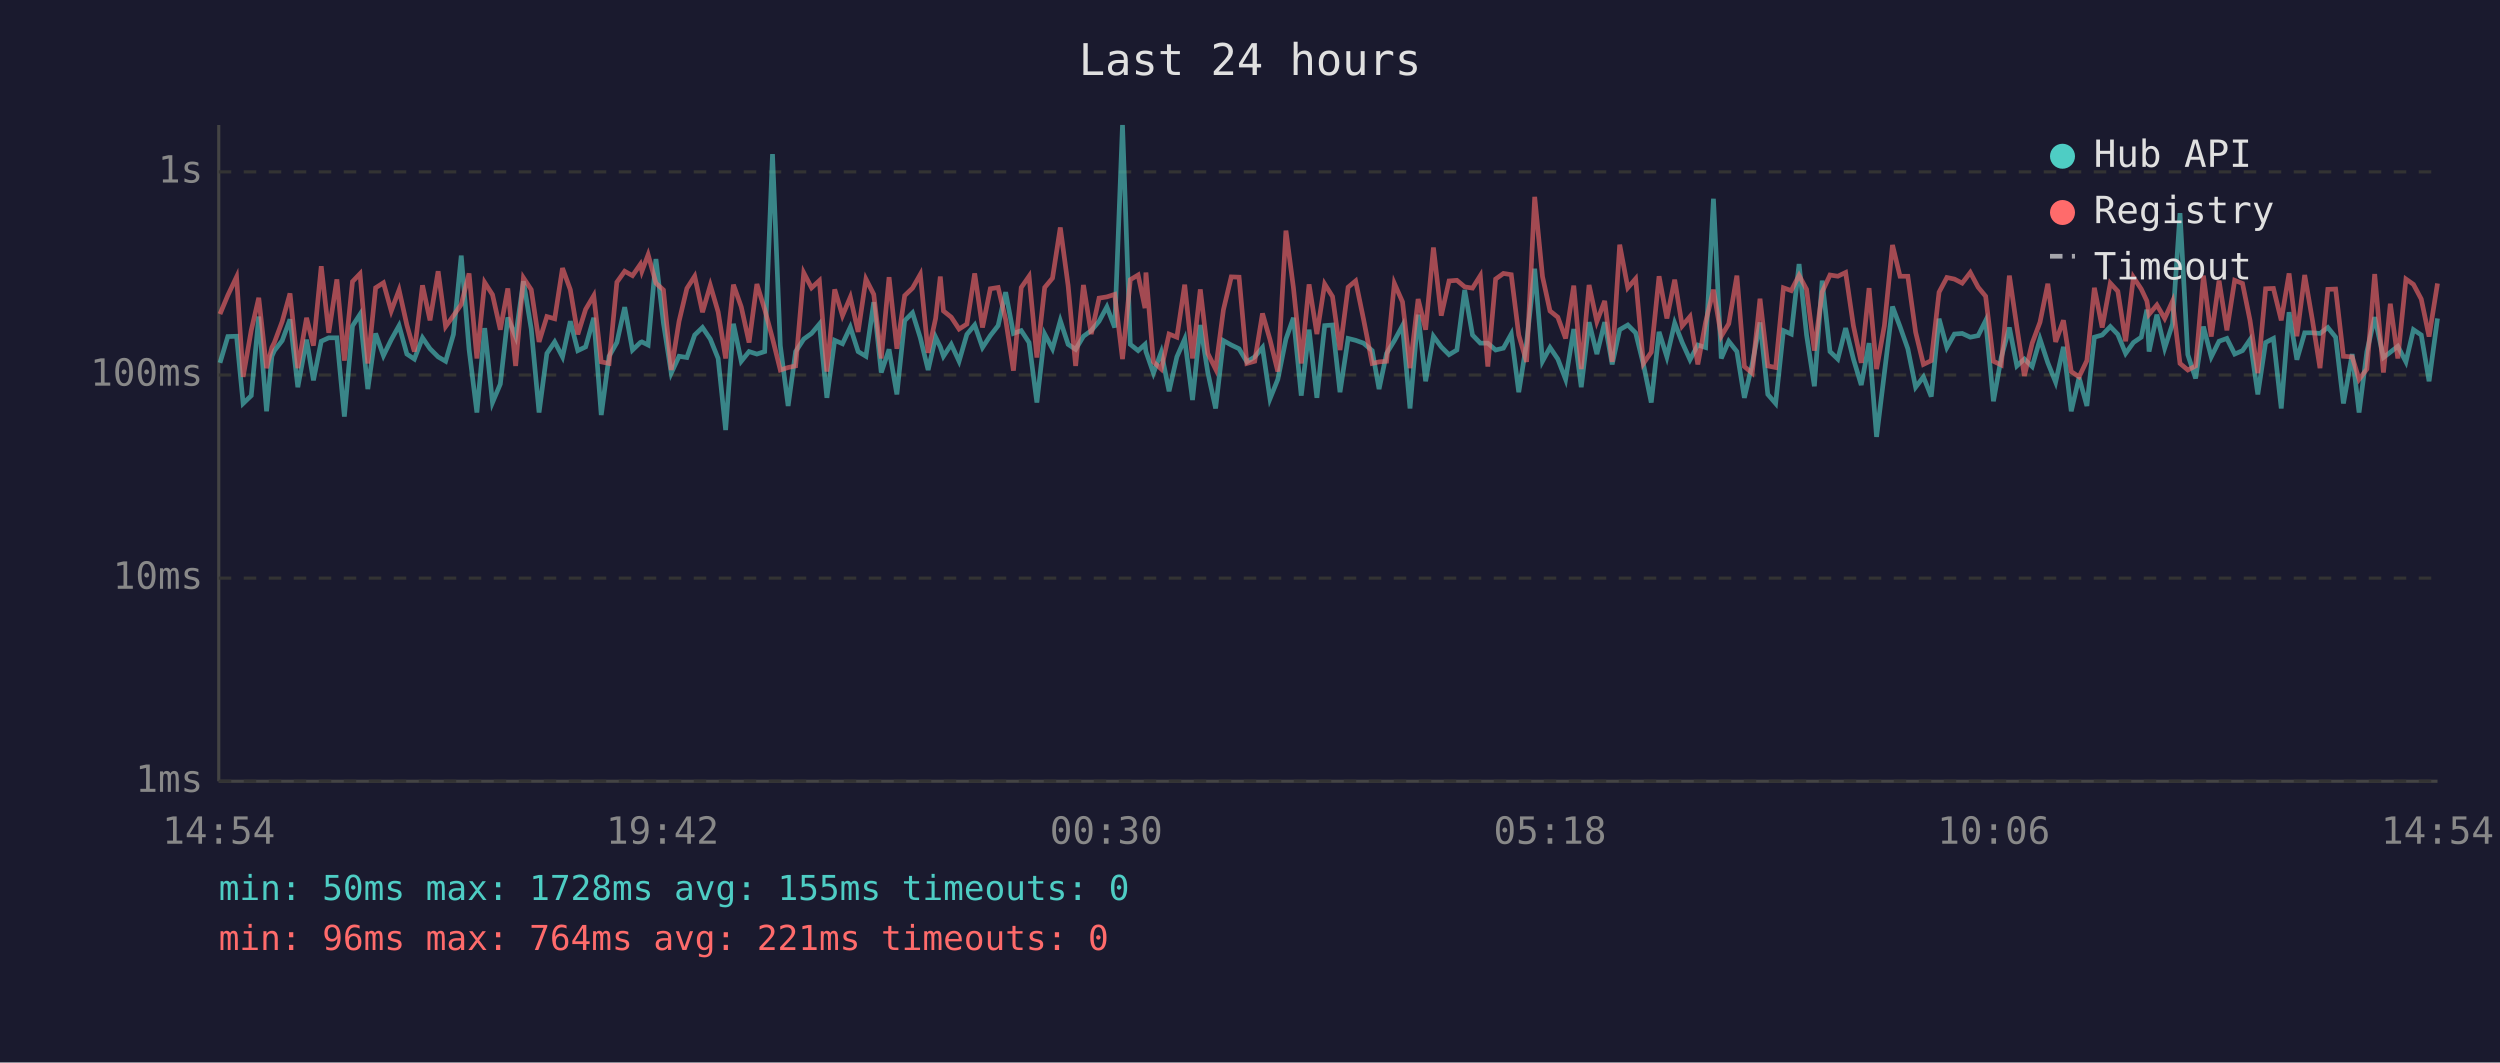
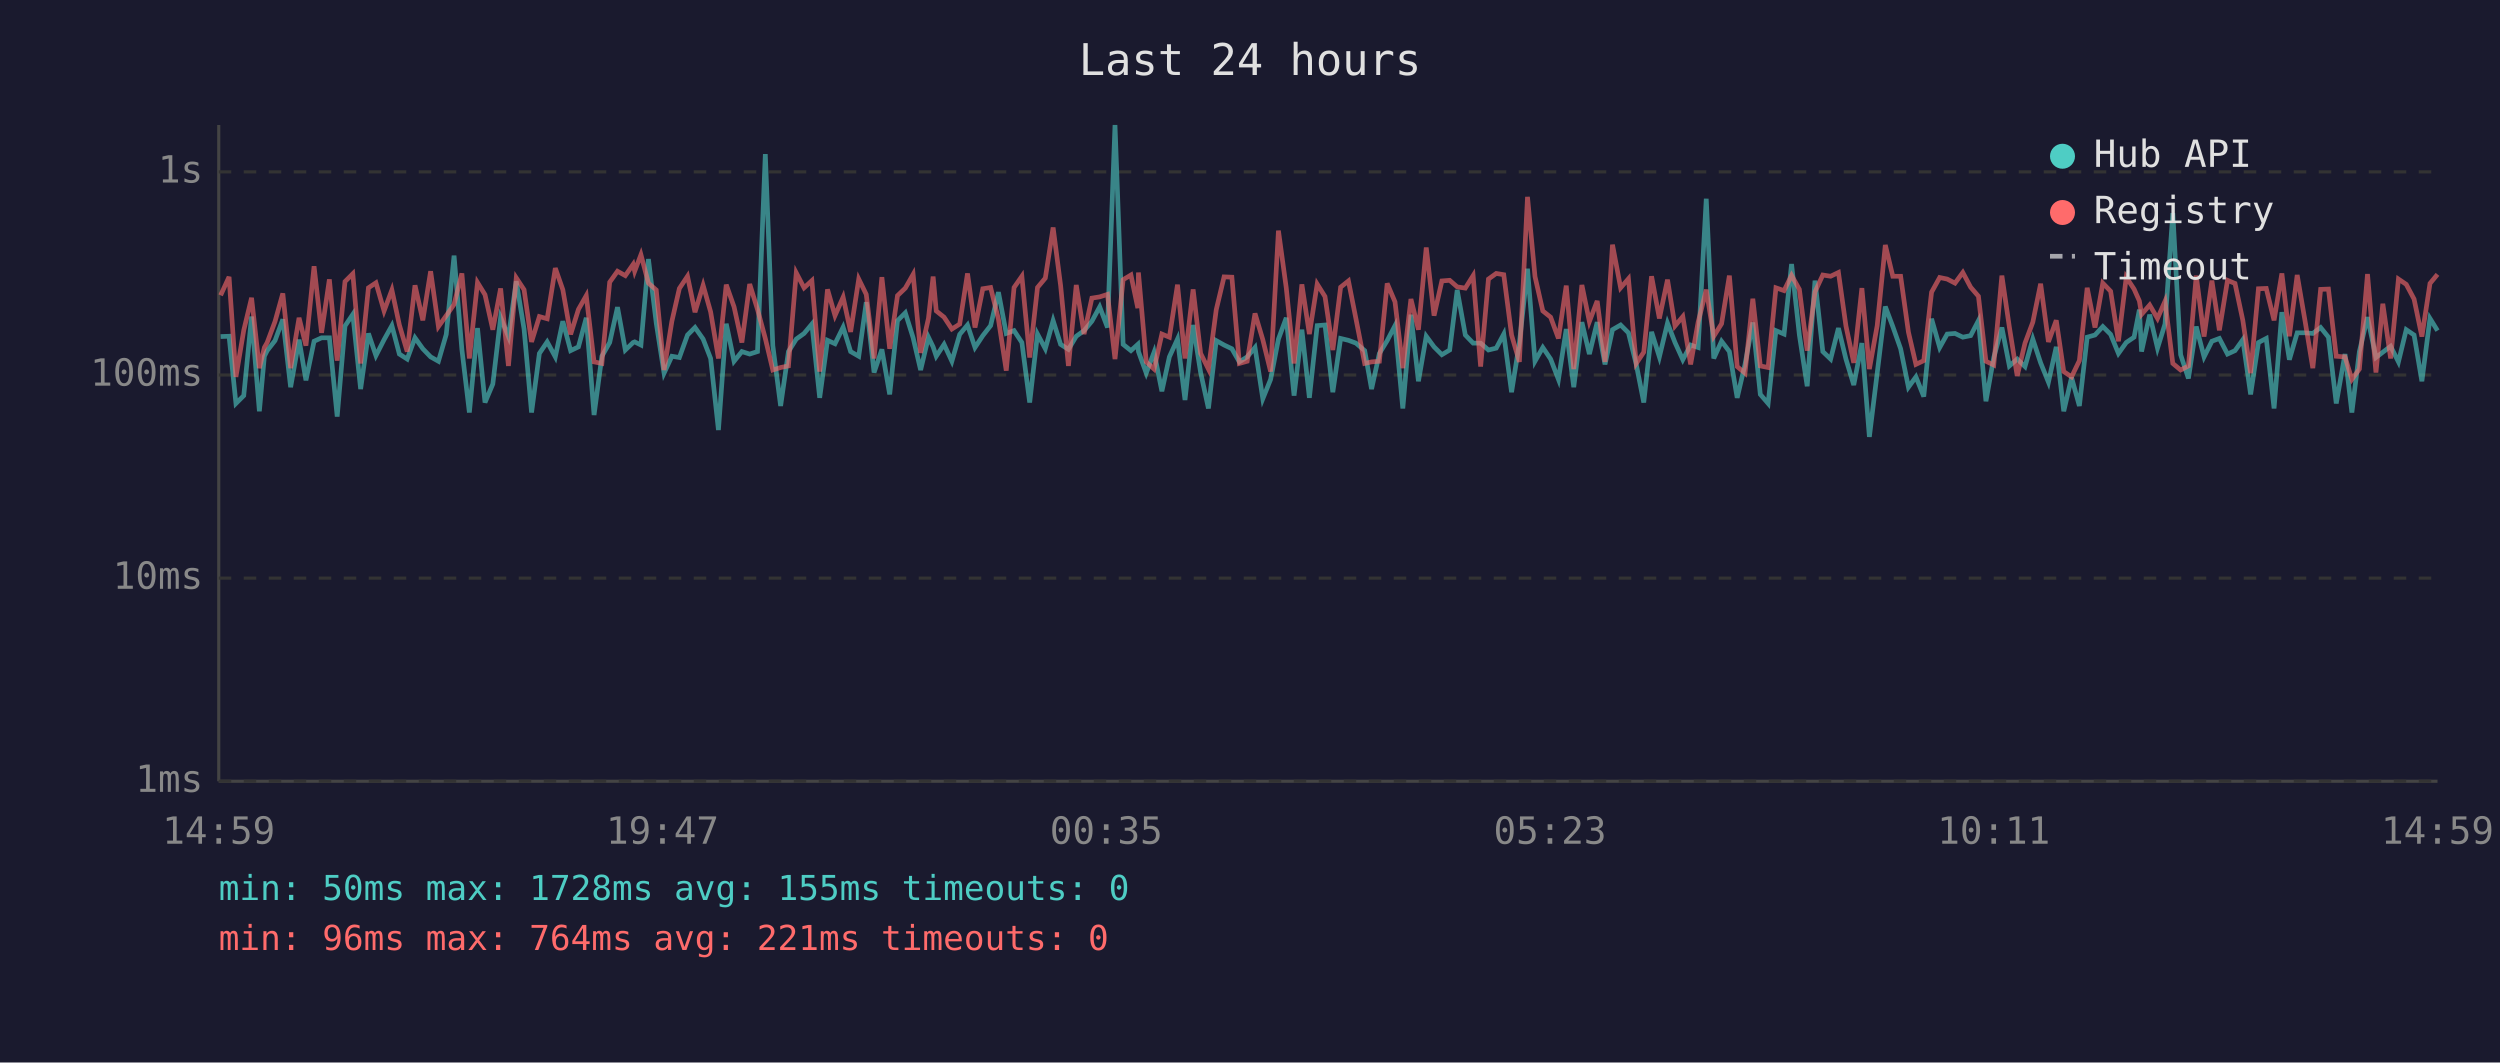
<svg xmlns="http://www.w3.org/2000/svg" viewBox="0 0 800 340" font-family="monospace" font-size="12">
  <rect width="800" height="340" fill="#1a1a2e" />
  <text x="400" y="24" fill="#e0e0e0" font-size="14" text-anchor="middle">Last 24 hours</text>
  <line x1="70" y1="40" x2="70" y2="250" stroke="#444" stroke-width="1" />
  <line x1="70" y1="250" x2="780" y2="250" stroke="#444" stroke-width="1" />
  <line x1="70" y1="250" x2="780" y2="250" stroke="#333" stroke-width="1" stroke-dasharray="4" />
  <text x="65" y="250" fill="#888" text-anchor="end" dominant-baseline="middle">1ms</text>
  <line x1="70" y1="185" x2="780" y2="185" stroke="#333" stroke-width="1" stroke-dasharray="4" />
  <text x="65" y="185" fill="#888" text-anchor="end" dominant-baseline="middle">10ms</text>
  <line x1="70" y1="120" x2="780" y2="120" stroke="#333" stroke-width="1" stroke-dasharray="4" />
  <text x="65" y="120" fill="#888" text-anchor="end" dominant-baseline="middle">100ms</text>
  <line x1="70" y1="55" x2="780" y2="55" stroke="#333" stroke-width="1" stroke-dasharray="4" />
  <text x="65" y="55" fill="#888" text-anchor="end" dominant-baseline="middle">1s</text>
-   <text x="70" y="270" fill="#888" text-anchor="middle">14:54</text>
-   <text x="212" y="270" fill="#888" text-anchor="middle">19:42</text>
-   <text x="354" y="270" fill="#888" text-anchor="middle">00:30</text>
-   <text x="496" y="270" fill="#888" text-anchor="middle">05:18</text>
-   <text x="638" y="270" fill="#888" text-anchor="middle">10:06</text>
-   <text x="780" y="270" fill="#888" text-anchor="middle">14:54</text>
-   <polyline points="70.4,116.1 72.9,107.7 75.7,107.6 77.8,129.1 80.4,126.6 82.8,101.3 85.3,131.6 87.0,114.0 87.8,112.2 90.3,109.0 92.8,102.2 95.3,123.9 98.1,108.7 100.3,121.7 102.8,109.2 105.2,108.1 107.8,108.1 110.2,133.3 112.8,104.3 115.2,100.6 117.7,124.5 120.2,106.7 122.7,113.8 125.2,108.7 127.7,104.2 130.2,113.3 132.6,114.9 135.2,108.1 137.6,111.6 140.2,114.2 142.6,115.6 145.1,107.0 147.6,81.8 150.1,111.8 152.6,132.0 155.1,105.0 157.6,128.8 160.1,122.9 162.5,101.6 165.0,107.7 167.5,90.0 170.0,105.3 172.5,132.0 175.0,113.1 177.5,109.4 180.0,114.2 182.5,102.8 184.9,112.2 187.4,111.0 190.0,101.7 192.4,132.8 194.9,114.0 197.4,109.6 199.9,98.3 202.4,112.0 204.9,109.6 205.4,109.4 207.4,110.4 209.9,82.9 212.3,103.4 214.8,119.4 217.3,114.0 219.8,114.4 222.3,107.2 224.8,104.8 227.3,108.5 229.8,114.7 232.2,137.6 234.7,103.6 237.2,115.6 239.7,112.5 242.2,113.3 244.7,112.5 247.2,49.3 249.7,110.6 252.2,129.9 254.6,112.5 257.2,108.5 259.7,106.7 262.2,103.7 264.6,127.3 267.1,108.9 269.6,110.0 272.1,104.7 274.6,112.5 277.1,114.0 279.6,96.7 282.0,119.2 284.5,111.8 287.0,126.2 289.5,102.6 292.0,100.1 294.5,108.1 297.0,118.4 299.4,107.9 300.9,111.0 301.9,114.0 304.4,110.2 306.9,115.6 309.4,107.0 311.9,104.0 314.4,111.2 316.9,107.4 319.4,104.2 321.8,93.5 324.3,106.7 326.8,105.8 329.3,109.6 331.8,128.8 334.3,106.9 336.8,111.6 339.3,102.6 341.8,110.2 344.2,111.8 346.7,107.6 349.2,105.8 351.7,102.8 354.2,98.2 356.7,104.8 359.2,40.0 361.7,110.2 364.2,112.2 366.4,110.2 366.7,112.5 369.1,119.4 371.6,112.7 374.1,125.2 376.6,114.2 379.1,108.5 381.6,128.0 384.1,104.0 386.5,119.2 389.0,130.7 391.5,109.0 394.0,110.4 396.5,111.6 399.0,115.8 401.5,114.2 404.0,111.2 406.4,127.6 408.9,121.4 411.5,108.5 413.9,101.7 416.4,126.6 418.9,105.5 421.4,127.3 423.9,104.2 426.4,104.0 428.8,125.5 431.4,108.3 433.8,108.9 436.3,109.8 439.1,112.2 441.3,124.5 443.7,113.1 446.2,109.0 448.8,104.2 451.2,130.7 453.8,100.7 456.2,122.0 458.7,107.6 461.2,111.0 463.7,113.5 466.2,112.0 468.7,92.8 471.2,107.2 473.7,109.8 476.1,109.8 478.6,112.0 481.1,111.4 483.6,106.9 486.0,125.5 488.5,109.8 491.1,86.0 493.6,115.6 496.0,111.2 498.5,114.9 501.0,121.4 503.6,105.3 506.0,123.9 508.5,103.1 511.0,113.3 513.5,103.1 515.9,116.6 518.3,105.5 520.9,104.0 523.4,106.5 525.9,116.6 528.4,128.8 530.9,106.2 533.4,114.2 535.9,103.4 538.3,109.6 540.8,115.1 543.3,110.4 545.8,111.2 548.3,63.6 550.8,114.7 553.2,109.2 555.8,112.5 558.2,127.3 560.7,116.6 563.2,103.2 565.7,126.2 568.2,129.1 570.7,105.8 573.2,106.9 575.7,84.5 578.1,107.2 580.6,123.6 583.1,89.8 585.6,112.5 588.1,114.9 590.6,105.0 593.1,114.9 595.6,123.2 598.1,109.8 600.5,139.8 603.0,119.4 605.6,98.1 608.0,104.5 610.5,111.6 613.0,123.9 615.5,120.6 618.0,126.9 620.5,102.0 623.0,111.2 625.4,106.9 627.9,106.7 630.5,107.9 633.0,107.4 635.4,102.6 637.9,128.4 640.4,114.4 643.0,104.8 645.4,117.1 647.8,114.9 650.3,117.3 652.8,108.5 655.3,116.1 657.8,122.3 660.3,111.0 662.8,131.6 665.3,120.8 667.8,129.9 670.2,107.9 672.7,107.2 675.3,104.5 677.7,107.0 680.2,113.1 682.7,109.6 685.2,107.9 687.0,99.1 687.7,112.5 690.2,100.7 692.7,111.4 695.2,103.7 697.6,68.2 700.1,113.5 702.6,121.1 705.1,104.5 707.6,114.2 710.1,109.2 712.6,108.3 715.1,113.3 717.6,112.2 720.0,108.7 722.5,126.2 725.0,109.6 727.5,108.3 730.0,130.7 732.5,99.9 735.0,115.1 737.5,106.5 740.0,106.5 742.4,106.7 744.9,104.8 747.4,107.9 749.9,129.1 752.7,113.3 754.9,132.0 757.4,112.5 759.9,101.5 762.7,114.4 764.9,112.7 767.3,110.8 769.9,115.8 772.3,105.5 774.8,107.2 777.3,122.0 780.0,101.9" fill="none" stroke="#4ecdc4" stroke-width="1.5" opacity="0.6" />
-   <polyline points="70.4,100.5 72.9,94.5 75.7,88.6 77.8,120.6 80.4,105.7 82.8,95.3 85.3,117.8 87.0,111.2 87.8,109.6 90.3,102.9 92.8,93.9 95.3,117.8 98.1,101.7 100.3,110.6 102.8,85.2 105.2,106.5 107.8,89.4 110.2,115.4 112.8,90.1 115.2,87.6 117.7,116.3 120.2,92.1 122.7,90.5 125.2,99.5 127.7,92.8 130.2,104.0 132.6,112.5 135.2,91.3 137.6,102.5 140.2,86.8 142.6,104.5 145.1,101.0 147.6,97.4 150.1,87.5 152.6,114.7 155.1,90.4 157.6,94.3 160.1,105.5 162.5,92.3 165.0,117.1 167.5,88.9 170.0,92.7 172.5,109.4 175.0,101.3 177.5,102.0 180.0,85.8 182.5,92.7 184.9,107.0 187.4,99.0 190.0,94.6 192.4,115.8 194.9,116.3 197.4,90.3 199.9,86.8 202.4,88.2 204.9,84.6 205.4,86.8 207.4,81.5 209.9,90.6 212.3,92.8 214.8,118.4 217.3,102.8 219.8,92.3 222.3,88.4 224.8,99.9 227.3,91.3 229.8,99.8 232.2,114.7 234.7,91.1 237.2,98.2 239.7,109.6 242.2,90.9 244.7,99.0 247.2,108.3 249.7,118.4 252.2,117.6 254.6,117.1 257.2,87.3 259.7,92.1 262.2,89.8 264.6,118.9 267.1,92.6 269.6,101.0 272.1,95.1 274.6,106.2 277.1,89.3 279.6,94.2 282.0,114.7 284.5,88.7 287.0,111.6 289.5,94.6 292.0,92.2 294.5,87.8 297.0,112.9 299.4,101.9 300.9,88.5 301.9,99.5 304.4,101.5 306.9,105.3 309.4,103.7 311.9,87.5 314.4,104.8 316.9,92.4 319.4,92.0 321.8,102.2 324.3,118.6 326.8,92.0 329.3,88.4 331.8,114.4 334.3,92.0 336.8,89.0 339.3,72.8 341.8,91.4 344.2,117.1 346.7,91.2 349.2,106.9 351.7,95.4 354.2,95.0 356.7,94.2 359.2,114.9 361.7,89.5 364.2,88.0 366.4,98.6 366.7,87.2 369.1,115.8 371.6,118.1 374.1,106.9 376.6,107.9 379.1,91.1 381.6,114.7 384.1,92.6 386.5,113.1 389.0,118.1 391.5,99.1 394.0,88.6 396.5,88.7 399.0,116.3 401.5,115.6 404.0,100.3 406.4,108.7 408.9,118.9 411.5,73.8 413.9,92.1 416.4,116.3 418.9,91.0 421.4,106.9 423.9,90.9 426.4,94.9 428.8,112.0 431.4,91.9 433.8,89.9 436.3,102.0 439.1,116.3 441.3,115.8 443.7,115.6 446.2,90.7 448.8,96.6 451.2,117.8 453.8,95.7 456.2,105.5 458.7,79.2 461.2,101.0 463.7,89.9 466.2,89.7 468.7,91.8 471.2,92.2 473.7,88.2 476.1,117.3 478.6,89.3 481.1,87.5 483.6,87.9 486.0,107.2 488.5,115.8 491.1,63.0 493.6,88.5 496.0,99.5 498.5,101.5 501.0,108.3 503.6,91.4 506.0,118.1 508.5,91.2 511.0,102.9 513.5,96.3 515.9,115.8 518.3,78.3 520.9,92.1 523.4,89.2 525.9,116.3 528.4,112.7 530.9,88.4 533.4,101.9 535.9,89.5 538.3,104.3 540.8,101.3 543.3,116.6 545.8,103.1 548.3,92.7 550.8,107.6 553.2,103.6 555.8,88.2 558.2,117.3 560.7,119.4 563.2,95.6 565.7,117.1 568.2,117.6 570.7,92.1 573.2,93.0 575.7,88.1 578.1,92.6 580.6,112.2 583.1,93.4 585.6,88.0 588.1,88.4 590.6,87.2 593.1,104.3 595.6,116.1 598.1,92.2 600.5,118.1 603.0,104.2 605.6,78.4 608.0,88.4 610.5,88.4 613.0,106.3 615.5,116.6 618.0,115.4 620.5,93.5 623.0,88.8 625.4,89.3 627.9,90.6 630.5,87.2 633.0,91.9 635.4,94.8 637.9,115.6 640.4,116.8 643.0,88.2 645.4,104.7 647.8,120.3 650.3,109.8 652.8,103.1 655.3,90.8 657.8,109.4 660.3,102.5 662.8,118.9 665.3,120.6 667.8,115.4 670.2,92.1 672.7,104.8 675.3,90.6 677.7,93.2 680.2,109.2 682.7,88.7 685.2,92.5 687.0,96.3 687.7,100.6 690.2,97.6 692.7,101.9 695.2,96.4 697.6,116.3 700.1,118.4 702.6,117.1 705.1,88.2 707.6,107.7 710.1,89.8 712.6,105.7 715.1,89.7 717.6,90.7 720.0,102.5 722.5,119.4 725.0,92.4 727.5,92.3 730.0,102.5 732.5,87.5 735.0,107.6 737.5,88.0 740.0,102.6 742.4,117.8 744.9,92.6 747.4,92.5 749.9,114.0 752.7,114.2 754.9,121.4 757.4,118.1 759.9,87.7 762.7,119.2 764.9,97.2 767.3,114.7 769.9,89.3 772.3,91.0 774.8,95.7 777.3,107.7 780.0,90.7" fill="none" stroke="#ff6b6b" stroke-width="1.5" opacity="0.6" />
+   <text x="70" y="270" fill="#888" text-anchor="middle">14:59</text>
+   <text x="212" y="270" fill="#888" text-anchor="middle">19:47</text>
+   <text x="354" y="270" fill="#888" text-anchor="middle">00:35</text>
+   <text x="496" y="270" fill="#888" text-anchor="middle">05:23</text>
+   <text x="638" y="270" fill="#888" text-anchor="middle">10:11</text>
+   <text x="780" y="270" fill="#888" text-anchor="middle">14:59</text>
+   <polyline points="70.6,107.7 73.3,107.6 75.5,129.1 78.0,126.6 80.5,101.3 83.0,131.6 84.6,114.0 85.5,112.2 88.0,109.0 90.5,102.2 93.0,123.9 95.7,108.7 97.9,121.7 100.5,109.2 102.9,108.1 105.4,108.1 107.9,133.3 110.4,104.3 112.9,100.6 115.4,124.5 117.9,106.7 120.3,113.8 122.9,108.7 125.4,104.2 127.8,113.3 130.3,114.9 132.8,108.1 135.3,111.6 137.8,114.2 140.3,115.6 142.8,107.0 145.3,81.8 147.8,111.8 150.2,132.0 152.8,105.0 155.2,128.8 157.7,122.9 160.2,101.6 162.7,107.7 165.2,90.0 167.7,105.3 170.1,132.0 172.6,113.1 175.1,109.4 177.7,114.2 180.1,102.8 182.6,112.2 185.1,111.0 187.6,101.7 190.1,132.8 192.6,114.0 195.1,109.6 197.6,98.3 200.1,112.0 202.6,109.6 203.1,109.4 205.1,110.4 207.5,82.9 210.0,103.4 212.5,119.4 215.0,114.0 217.4,114.4 220.0,107.2 222.4,104.8 225.0,108.5 227.4,114.7 229.9,137.6 232.4,103.6 234.9,115.6 237.4,112.5 239.9,113.3 242.4,112.5 244.9,49.3 247.3,110.6 249.8,129.9 252.3,112.5 254.8,108.5 257.3,106.7 259.8,103.7 262.3,127.3 264.8,108.9 267.2,110.0 269.8,104.7 272.2,112.5 274.8,114.0 277.2,96.7 279.7,119.2 282.2,111.8 284.7,126.2 287.2,102.6 289.7,100.1 292.2,108.1 294.6,118.4 297.1,107.9 298.6,111.0 299.6,114.0 302.1,110.2 304.6,115.6 307.1,107.0 309.6,104.0 312.0,111.2 314.5,107.4 317.0,104.2 319.5,93.5 322.0,106.7 324.5,105.8 327.0,109.6 329.5,128.8 332.0,106.9 334.5,111.6 337.0,102.6 339.4,110.2 341.9,111.8 344.4,107.6 346.9,105.8 349.4,102.8 351.9,98.2 354.4,104.8 356.8,40.0 359.4,110.2 361.9,112.2 364.1,110.2 364.3,112.5 366.8,119.4 369.3,112.7 371.8,125.2 374.2,114.2 376.8,108.5 379.2,128.0 381.8,104.0 384.2,119.2 386.7,130.7 389.2,109.0 391.7,110.4 394.2,111.6 396.6,115.8 399.1,114.2 401.6,111.2 404.1,127.6 406.6,121.4 409.1,108.5 411.6,101.7 414.1,126.6 416.6,105.5 419.0,127.3 421.5,104.2 424.0,104.0 426.5,125.5 429.0,108.3 431.5,108.9 433.9,109.8 436.7,112.2 438.9,124.5 441.4,113.1 443.9,109.0 446.4,104.2 448.9,130.7 451.5,100.7 453.9,122.0 456.4,107.6 458.9,111.0 461.4,113.5 463.9,112.0 466.3,92.8 468.9,107.2 471.4,109.8 473.8,109.8 476.3,112.0 478.8,111.4 481.2,106.9 483.7,125.5 486.2,109.8 488.8,86.0 491.2,115.6 493.7,111.2 496.2,114.9 498.7,121.4 501.2,105.3 503.6,123.9 506.2,103.1 508.6,113.3 511.1,103.1 513.6,116.6 516.0,105.5 518.6,104.0 521.1,106.5 523.6,116.6 526.0,128.8 528.5,106.2 531.0,114.2 533.6,103.4 536.0,109.6 538.5,115.1 541.0,110.4 543.4,111.2 546.0,63.6 548.4,114.7 550.9,109.2 553.4,112.5 555.9,127.3 558.4,116.6 560.9,103.2 563.3,126.2 565.8,129.1 568.3,105.8 570.9,106.9 573.3,84.5 575.8,107.2 578.3,123.6 580.8,89.8 583.3,112.5 585.8,114.9 588.3,105.0 590.7,114.9 593.2,123.2 595.8,109.8 598.2,139.8 600.7,119.4 603.3,98.1 605.7,104.5 608.2,111.6 610.7,123.9 613.1,120.6 615.6,126.9 618.1,102.0 620.7,111.2 623.1,106.9 625.6,106.7 628.1,107.9 630.6,107.4 633.1,102.6 635.5,128.4 638.0,114.4 640.6,104.8 643.0,117.1 645.5,114.9 648.0,117.3 650.5,108.5 653.0,116.1 655.5,122.3 658.0,111.0 660.4,131.6 662.9,120.8 665.4,129.9 667.9,107.9 670.4,107.2 672.9,104.5 675.4,107.0 677.9,113.1 680.4,109.6 682.9,107.9 684.6,99.1 685.3,112.5 687.9,100.7 690.4,111.4 692.8,103.7 695.3,68.2 697.8,113.5 700.3,121.1 702.8,104.5 705.3,114.2 707.8,109.2 710.2,108.3 712.8,113.3 715.2,112.2 717.7,108.7 720.2,126.2 722.7,109.6 725.2,108.3 727.7,130.7 730.2,99.9 732.6,115.1 735.1,106.5 737.6,106.5 740.1,106.7 742.6,104.8 745.1,107.9 747.6,129.1 750.4,113.3 752.6,132.0 755.0,112.5 757.6,101.5 760.3,114.4 762.5,112.7 765.0,110.8 767.5,115.8 770.0,105.5 772.5,107.2 775.0,122.0 777.6,101.9 780.0,105.8" fill="none" stroke="#4ecdc4" stroke-width="1.5" opacity="0.6" />
+   <polyline points="70.6,94.5 73.3,88.6 75.5,120.6 78.0,105.7 80.5,95.3 83.0,117.8 84.6,111.2 85.5,109.6 88.0,102.9 90.5,93.9 93.0,117.8 95.7,101.7 97.9,110.6 100.5,85.2 102.9,106.5 105.4,89.4 107.9,115.4 110.4,90.1 112.9,87.6 115.4,116.3 117.9,92.1 120.3,90.5 122.9,99.5 125.4,92.8 127.8,104.0 130.3,112.5 132.8,91.3 135.3,102.5 137.8,86.8 140.3,104.5 142.8,101.0 145.3,97.4 147.8,87.5 150.2,114.7 152.8,90.4 155.2,94.3 157.7,105.5 160.2,92.3 162.7,117.1 165.2,88.9 167.7,92.7 170.1,109.4 172.6,101.3 175.1,102.0 177.7,85.8 180.1,92.7 182.6,107.0 185.1,99.0 187.6,94.6 190.1,115.8 192.6,116.3 195.1,90.3 197.6,86.8 200.1,88.2 202.6,84.6 203.1,86.8 205.1,81.5 207.5,90.6 210.0,92.8 212.5,118.4 215.0,102.8 217.4,92.3 220.0,88.4 222.4,99.9 225.0,91.3 227.4,99.8 229.9,114.7 232.4,91.1 234.9,98.2 237.4,109.6 239.9,90.9 242.4,99.0 244.9,108.3 247.3,118.4 249.8,117.6 252.3,117.1 254.8,87.3 257.3,92.1 259.8,89.8 262.3,118.9 264.8,92.6 267.2,101.0 269.8,95.1 272.2,106.2 274.8,89.3 277.2,94.2 279.7,114.7 282.2,88.7 284.7,111.6 287.2,94.6 289.7,92.2 292.2,87.8 294.6,112.9 297.1,101.9 298.6,88.5 299.6,99.5 302.1,101.5 304.6,105.3 307.1,103.7 309.6,87.5 312.0,104.8 314.5,92.4 317.0,92.0 319.5,102.2 322.0,118.6 324.5,92.0 327.0,88.4 329.5,114.4 332.0,92.0 334.5,89.0 337.0,72.8 339.4,91.4 341.9,117.1 344.4,91.2 346.9,106.9 349.4,95.4 351.9,95.0 354.4,94.2 356.8,114.9 359.4,89.5 361.9,88.0 364.1,98.6 364.3,87.2 366.8,115.8 369.3,118.1 371.8,106.9 374.2,107.9 376.8,91.1 379.2,114.7 381.8,92.6 384.2,113.1 386.7,118.1 389.2,99.1 391.7,88.6 394.2,88.7 396.6,116.3 399.1,115.6 401.6,100.3 404.1,108.7 406.6,118.9 409.1,73.8 411.6,92.1 414.1,116.3 416.6,91.0 419.0,106.9 421.5,90.9 424.0,94.9 426.5,112.0 429.0,91.9 431.5,89.9 433.9,102.0 436.7,116.3 438.9,115.8 441.4,115.6 443.9,90.7 446.4,96.6 448.9,117.8 451.5,95.7 453.9,105.5 456.4,79.2 458.9,101.0 461.4,89.9 463.9,89.7 466.3,91.8 468.9,92.2 471.4,88.2 473.8,117.3 476.3,89.3 478.8,87.5 481.2,87.9 483.7,107.2 486.2,115.8 488.8,63.0 491.2,88.5 493.7,99.5 496.2,101.5 498.7,108.3 501.2,91.4 503.6,118.1 506.2,91.2 508.6,102.9 511.1,96.3 513.6,115.8 516.0,78.3 518.6,92.1 521.1,89.2 523.6,116.3 526.0,112.7 528.5,88.4 531.0,101.9 533.6,89.5 536.0,104.3 538.5,101.3 541.0,116.6 543.4,103.1 546.0,92.7 548.4,107.6 550.9,103.6 553.4,88.2 555.9,117.3 558.4,119.4 560.9,95.6 563.3,117.1 565.8,117.6 568.3,92.1 570.9,93.0 573.3,88.1 575.8,92.6 578.3,112.2 580.8,93.4 583.3,88.0 585.8,88.4 588.3,87.2 590.7,104.3 593.2,116.1 595.8,92.2 598.2,118.1 600.7,104.2 603.3,78.4 605.7,88.4 608.2,88.4 610.7,106.3 613.1,116.6 615.6,115.4 618.1,93.5 620.7,88.8 623.1,89.3 625.6,90.6 628.1,87.2 630.6,91.9 633.1,94.8 635.5,115.6 638.0,116.8 640.6,88.2 643.0,104.7 645.5,120.3 648.0,109.8 650.5,103.1 653.0,90.8 655.5,109.4 658.0,102.5 660.4,118.9 662.9,120.6 665.4,115.4 667.9,92.1 670.4,104.8 672.9,90.6 675.4,93.2 677.9,109.2 680.4,88.7 682.9,92.5 684.6,96.3 685.3,100.6 687.9,97.6 690.4,101.9 692.8,96.4 695.3,116.3 697.8,118.4 700.3,117.1 702.8,88.2 705.3,107.7 707.8,89.8 710.2,105.7 712.8,89.7 715.2,90.7 717.7,102.5 720.2,119.4 722.7,92.4 725.2,92.3 727.7,102.5 730.2,87.5 732.6,107.6 735.1,88.0 737.6,102.6 740.1,117.8 742.6,92.6 745.1,92.5 747.6,114.0 750.4,114.2 752.6,121.4 755.0,118.1 757.6,87.7 760.3,119.2 762.5,97.2 765.0,114.7 767.5,89.3 770.0,91.0 772.5,95.7 775.0,107.7 777.6,90.7 780.0,87.8" fill="none" stroke="#ff6b6b" stroke-width="1.5" opacity="0.6" />
  <circle cx="660" cy="50" r="4" fill="#4ecdc4" />
  <text x="670" y="50" fill="#e0e0e0" dominant-baseline="middle">Hub API</text>
  <circle cx="660" cy="68" r="4" fill="#ff6b6b" />
  <text x="670" y="68" fill="#e0e0e0" dominant-baseline="middle">Registry</text>
  <line x1="656" y1="82" x2="664" y2="82" stroke="#e0e0e0" stroke-width="1.5" stroke-dasharray="4,3" opacity="0.7" />
  <text x="670" y="86" fill="#e0e0e0" dominant-baseline="middle">Timeout</text>
  <text x="70" y="288" fill="#4ecdc4" font-size="11">min: 50ms  max: 1728ms  avg: 155ms  timeouts: 0</text>
  <text x="70" y="304" fill="#ff6b6b" font-size="11">min: 96ms  max: 764ms  avg: 221ms  timeouts: 0</text>
</svg>
